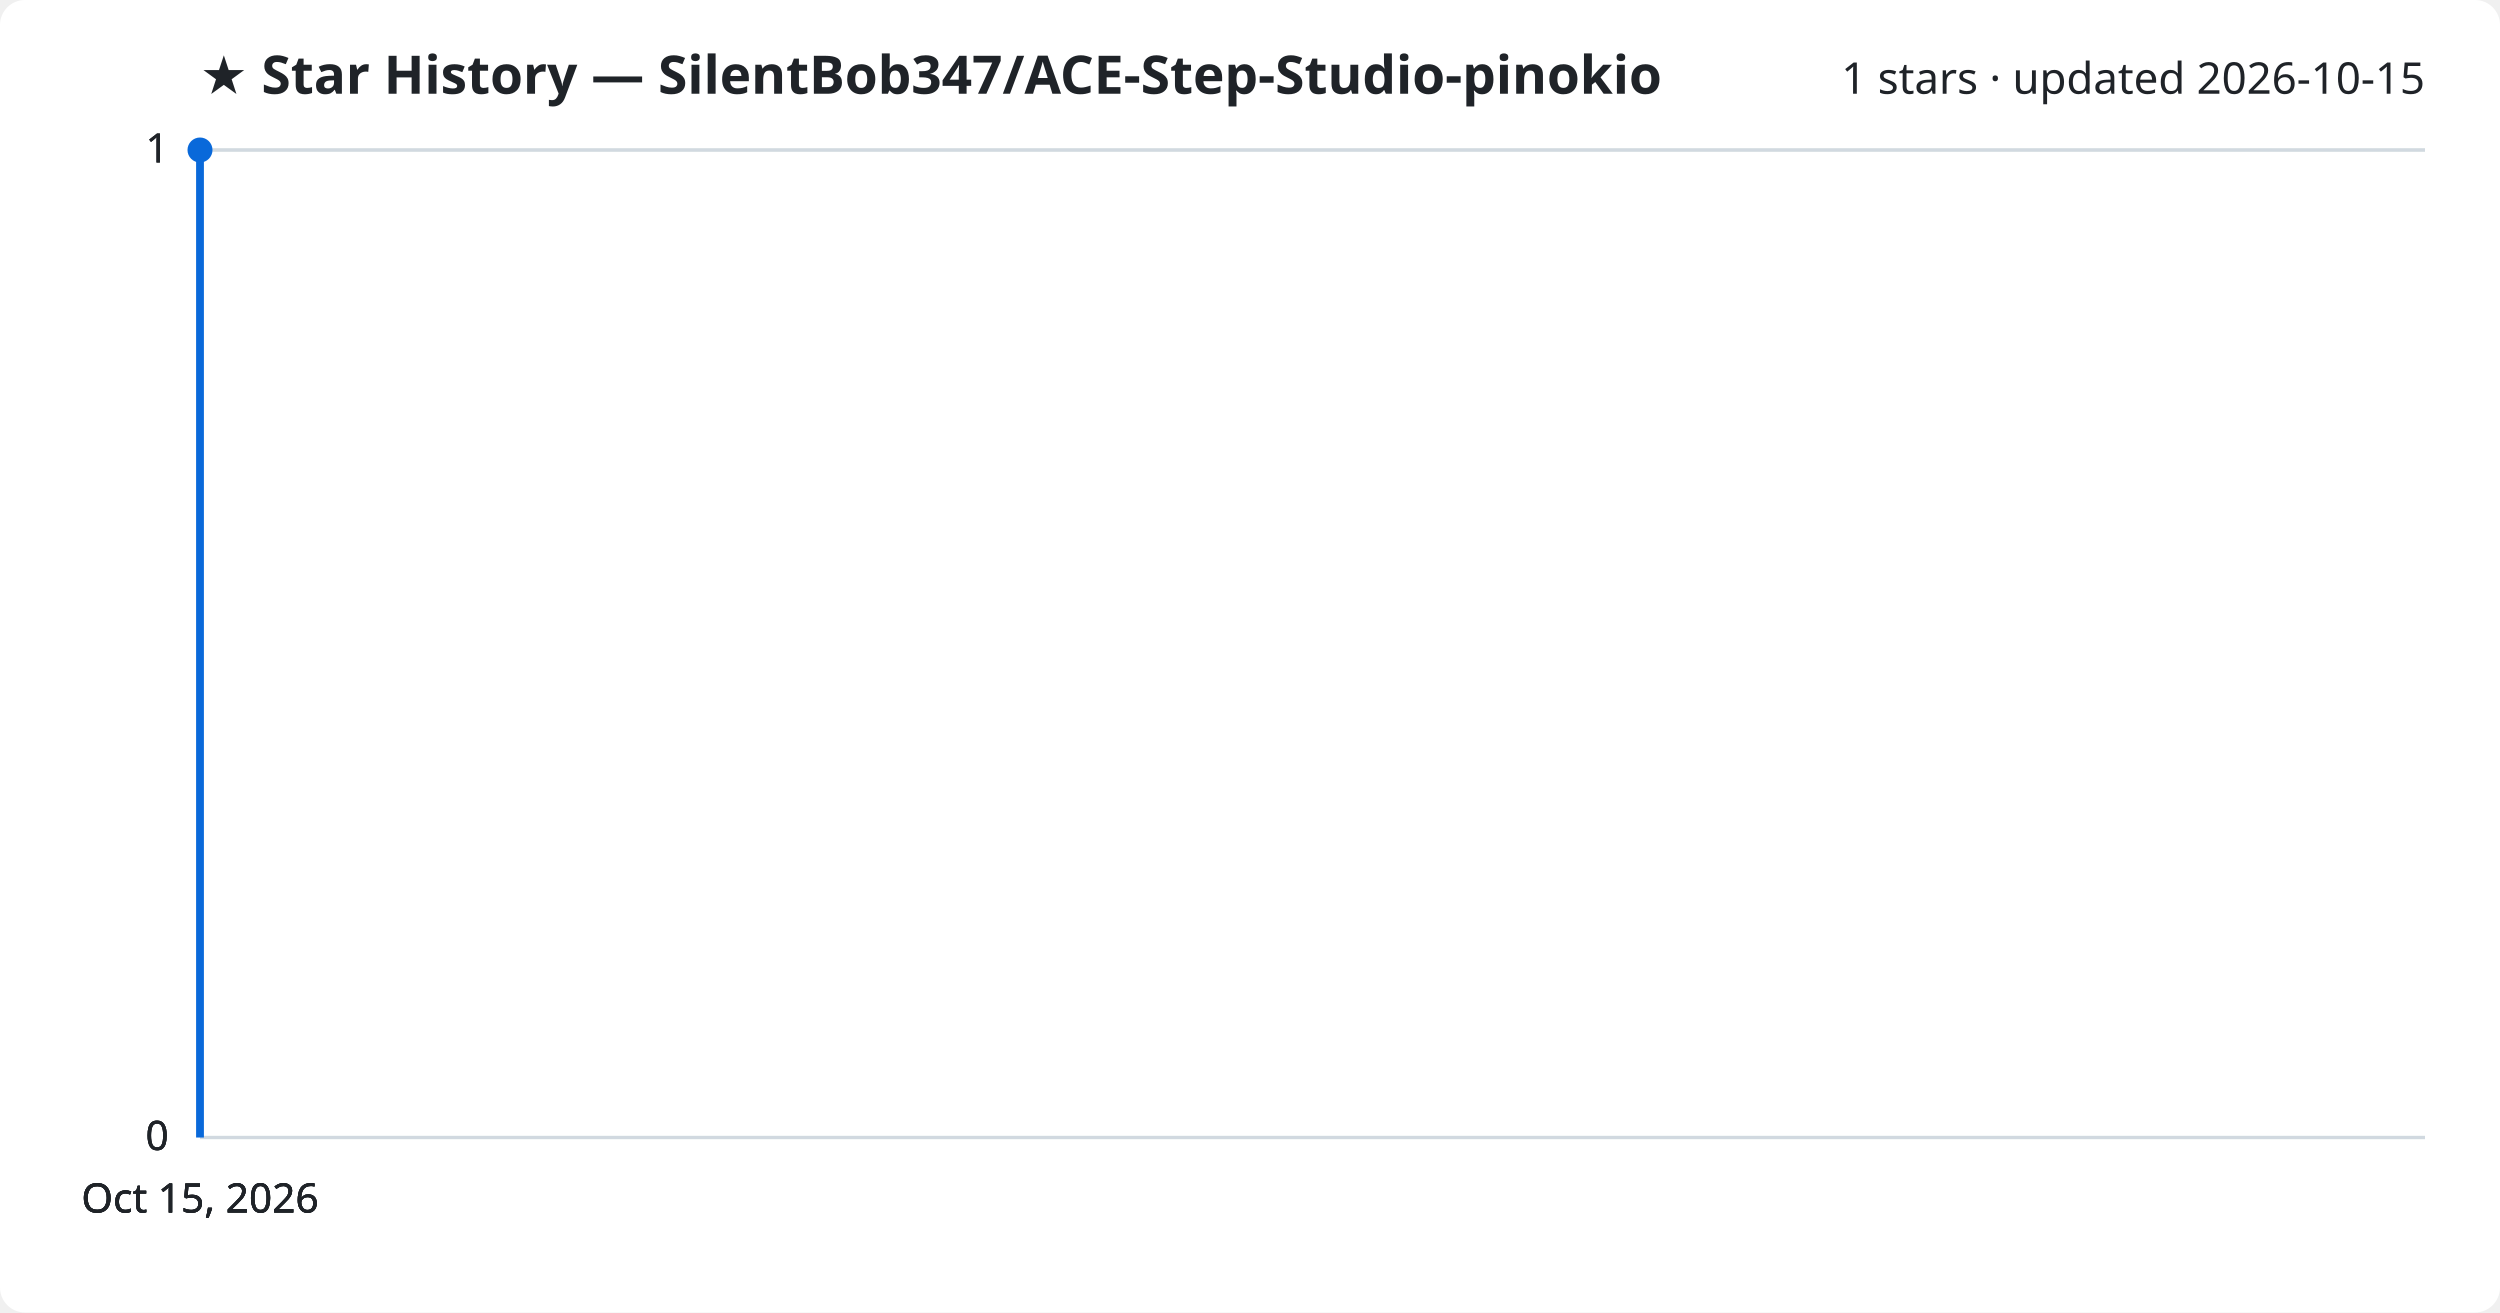
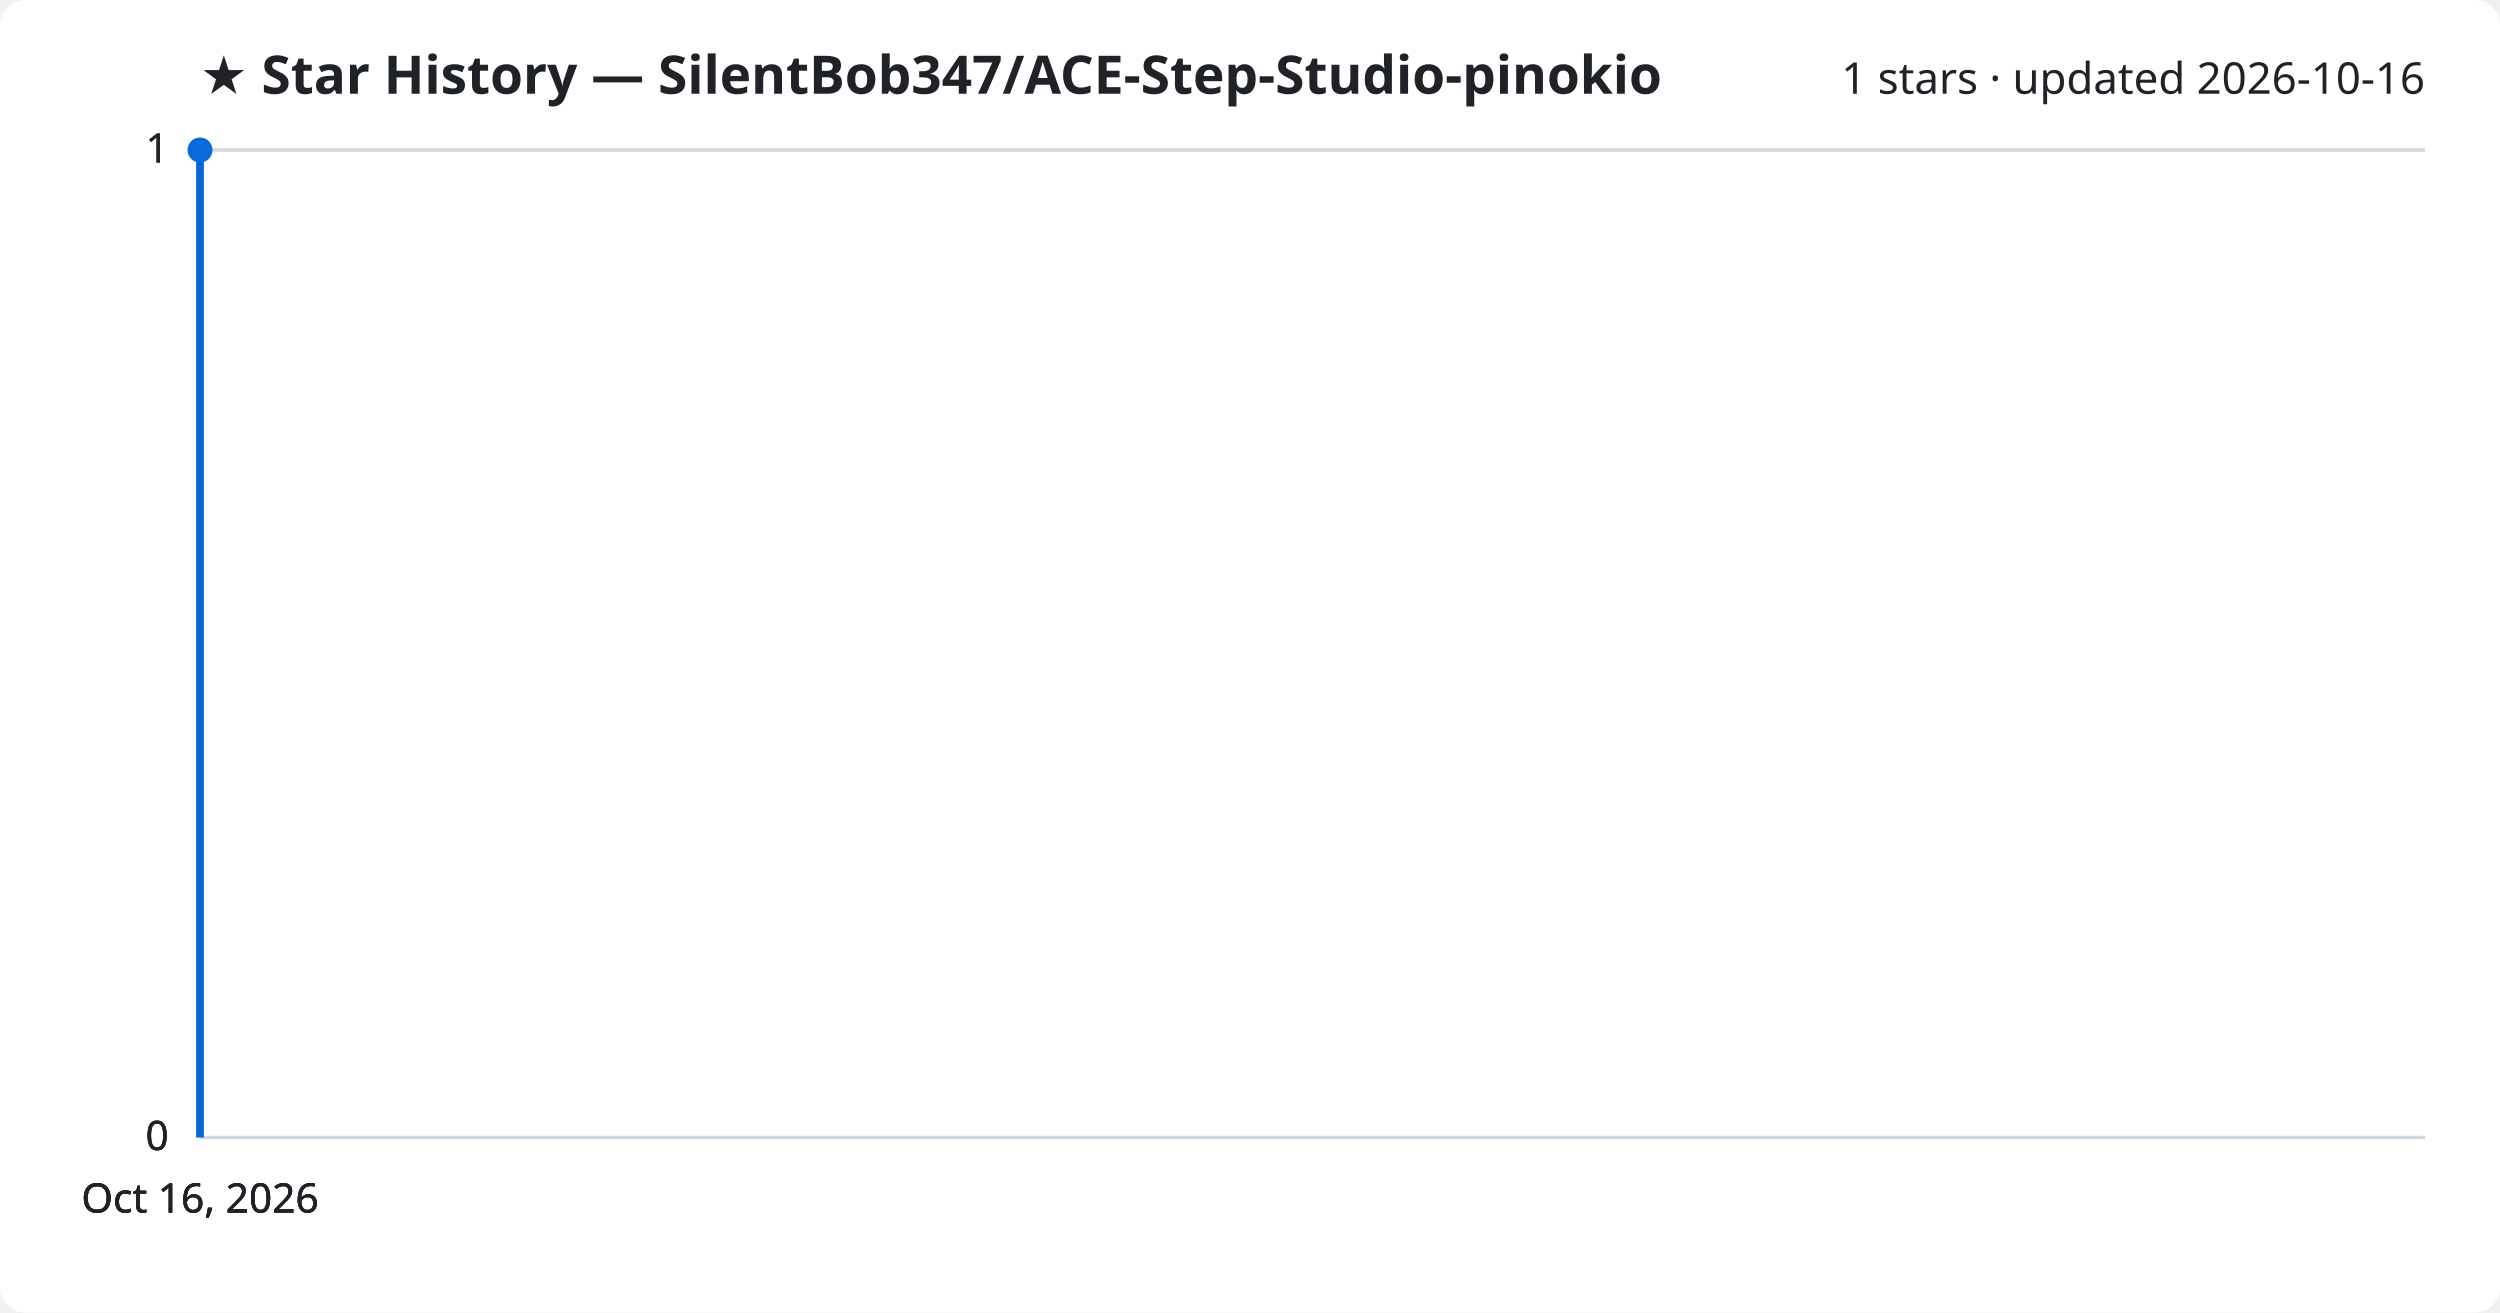
<svg xmlns="http://www.w3.org/2000/svg" viewBox="0 0 800 420" font-family="Segoe UI, sans-serif">
  <rect width="800" height="420" fill="#ffffff" rx="8" />
  <text x="64" y="30" fill="#1f2328" font-size="17" font-weight="700">★ Star History — SilentBob347/ACE-Step-Studio-pinokio</text>
-   <text x="776" y="30" fill="#1f2328" font-size="14" text-anchor="end">1 stars · updated 2026-10-15</text>
+   <text x="776" y="30" fill="#1f2328" font-size="14" text-anchor="end">1 stars · updated 2026-10-16</text>
  <line x1="64" y1="364.0" x2="776" y2="364.0" stroke="#d1d9e0" stroke-width="1" />
  <text x="54" y="368.0" fill="#1f2328" font-size="13" text-anchor="end">0</text>
  <line x1="64" y1="364.0" x2="776" y2="364.0" stroke="#d1d9e0" stroke-width="1" />
  <text x="54" y="368.0" fill="#1f2328" font-size="13" text-anchor="end">0</text>
  <line x1="64" y1="364.0" x2="776" y2="364.0" stroke="#d1d9e0" stroke-width="1" />
  <text x="54" y="368.0" fill="#1f2328" font-size="13" text-anchor="end">0</text>
  <line x1="64" y1="48.0" x2="776" y2="48.0" stroke="#d1d9e0" stroke-width="1" />
  <text x="54" y="52.0" fill="#1f2328" font-size="13" text-anchor="end">1</text>
  <line x1="64" y1="48.0" x2="776" y2="48.0" stroke="#d1d9e0" stroke-width="1" />
  <text x="54" y="52.0" fill="#1f2328" font-size="13" text-anchor="end">1</text>
  <path d="M64.0,364.0 L64.0,48.0 L64.0,48.0" fill="none" stroke="#0969da" stroke-width="2.5" stroke-linejoin="round" />
  <circle cx="64.0" cy="48.0" r="4" fill="#0969da" />
-   <text x="64.0" y="388" fill="#1f2328" font-size="13" text-anchor="middle">Oct 15, 2026</text>
-   <text x="64.0" y="388" fill="#1f2328" font-size="13" text-anchor="middle">Oct 15, 2026</text>
-   <text x="64.0" y="388" fill="#1f2328" font-size="13" text-anchor="middle">Oct 15, 2026</text>
-   <text x="64.0" y="388" fill="#1f2328" font-size="13" text-anchor="middle">Oct 15, 2026</text>
+   <text x="64.0" y="388" fill="#1f2328" font-size="13" text-anchor="middle">Oct 16, 2026</text>
+   <text x="64.0" y="388" fill="#1f2328" font-size="13" text-anchor="middle">Oct 16, 2026</text>
+   <text x="64.0" y="388" fill="#1f2328" font-size="13" text-anchor="middle">Oct 16, 2026</text>
+   <text x="64.0" y="388" fill="#1f2328" font-size="13" text-anchor="middle">Oct 16, 2026</text>
</svg>
